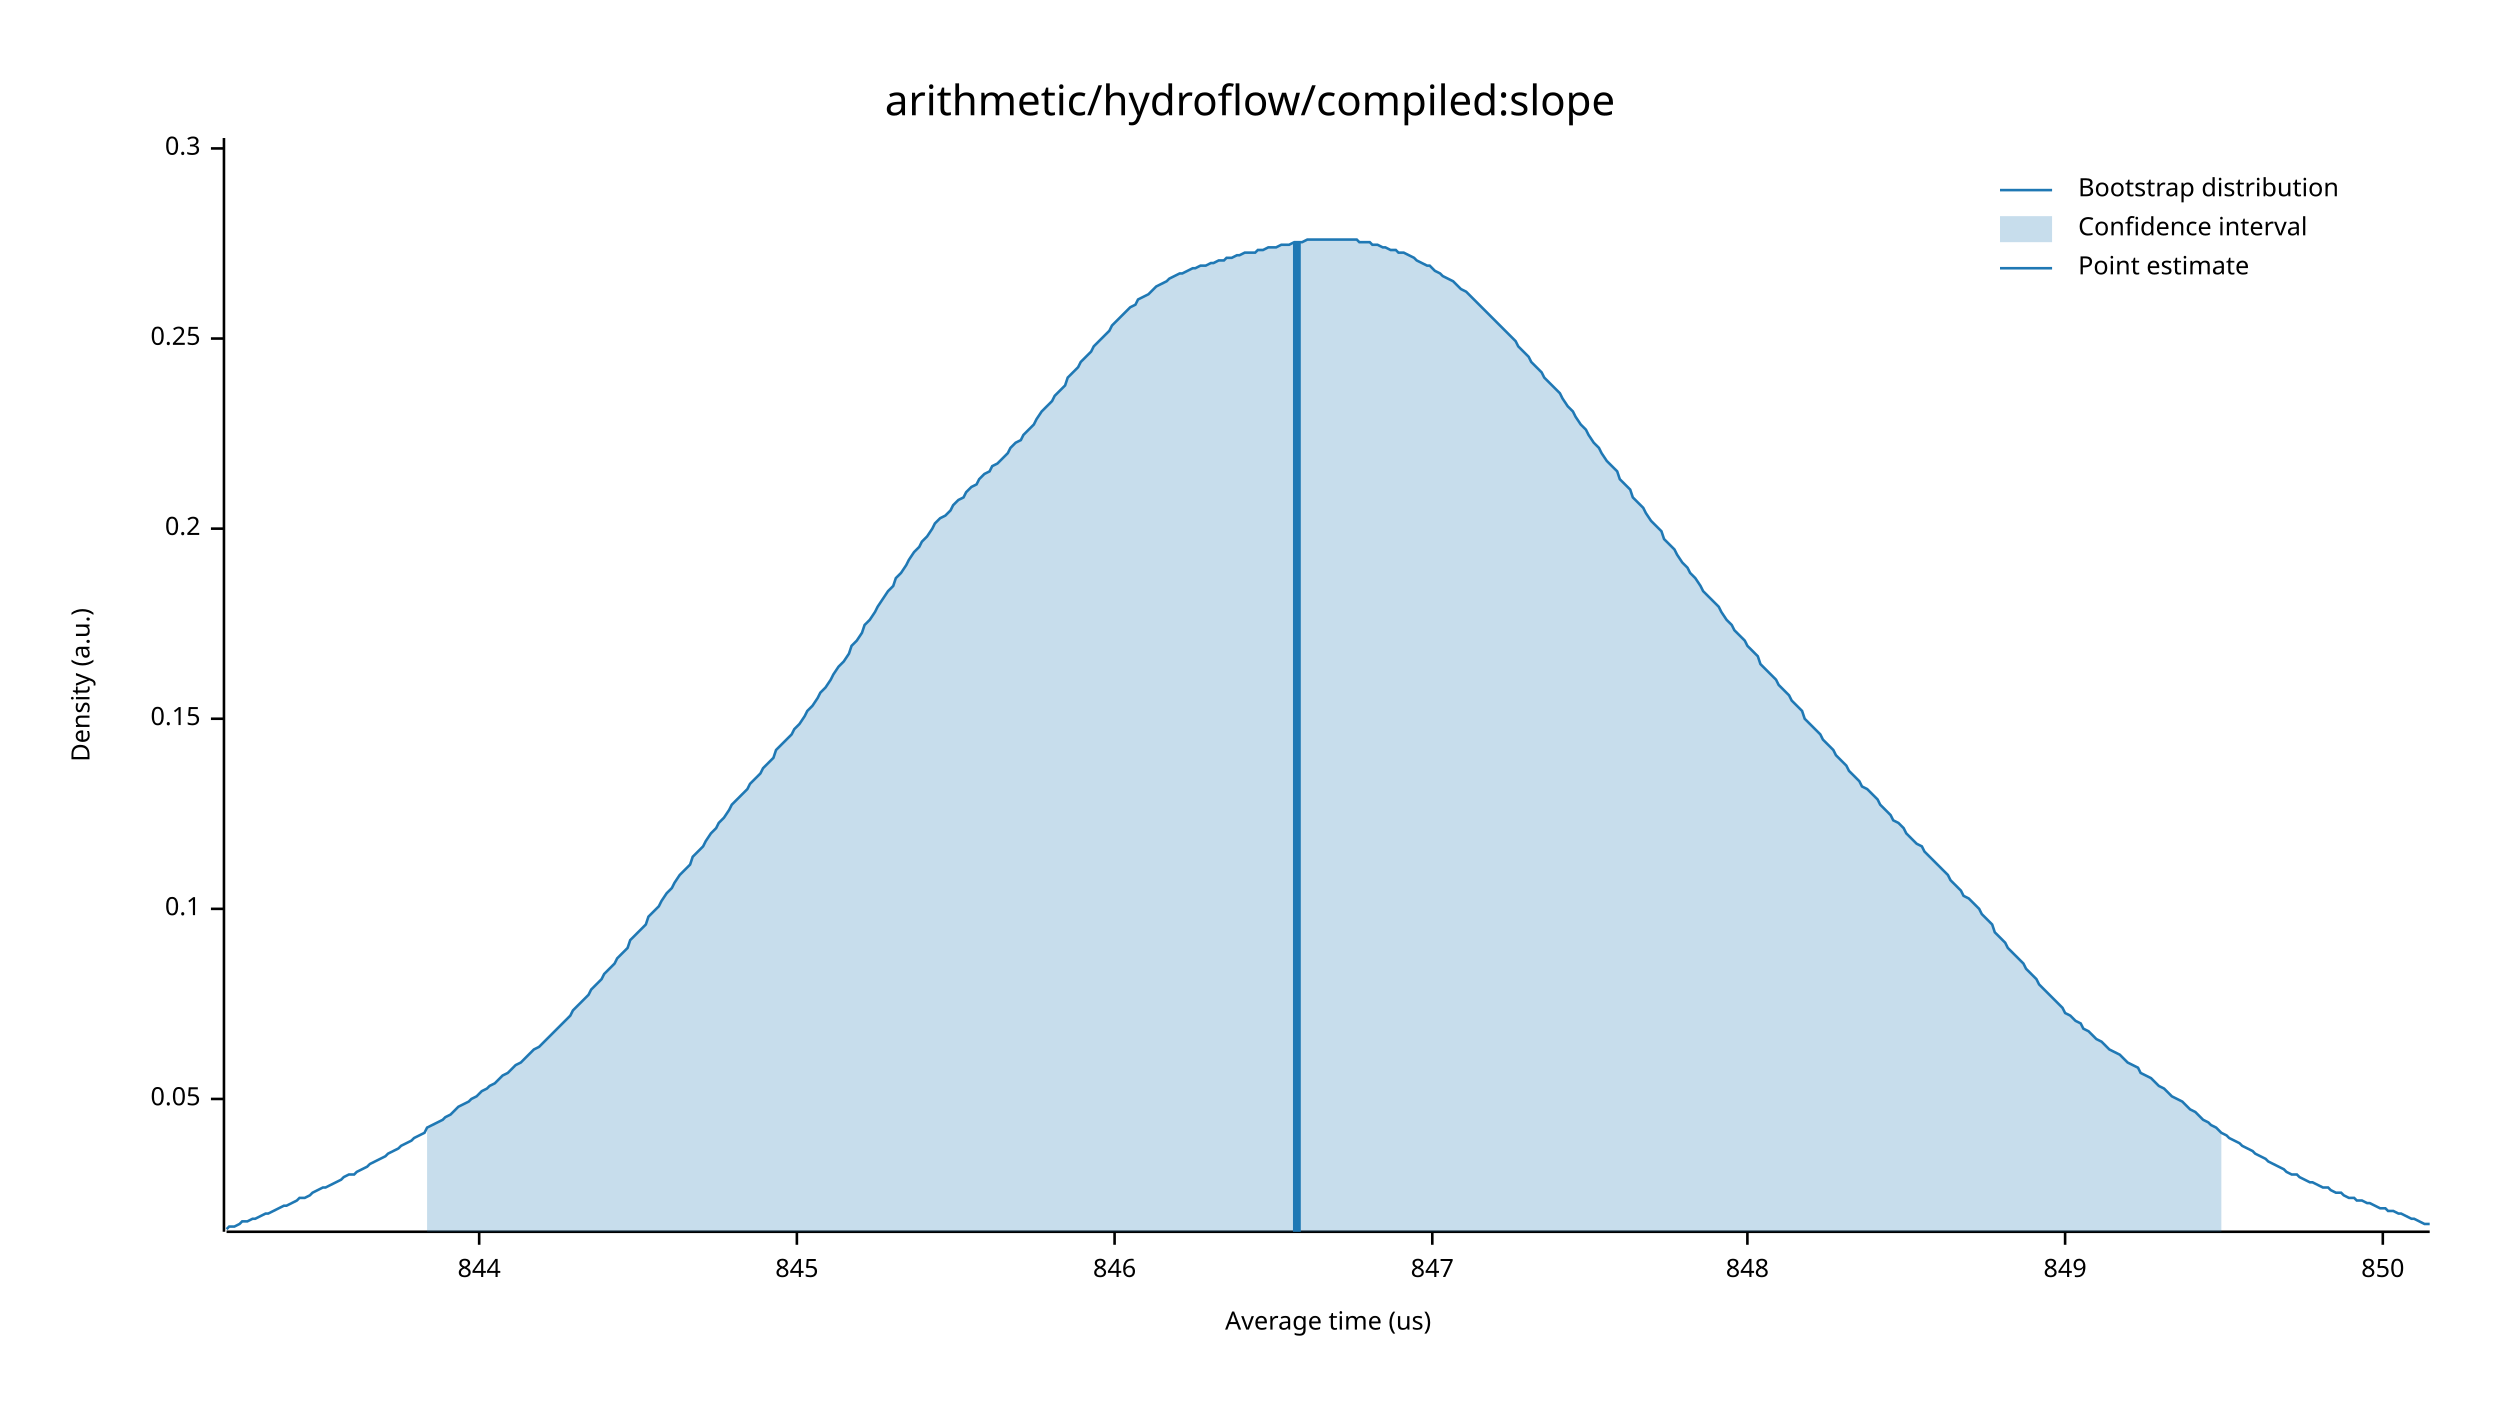
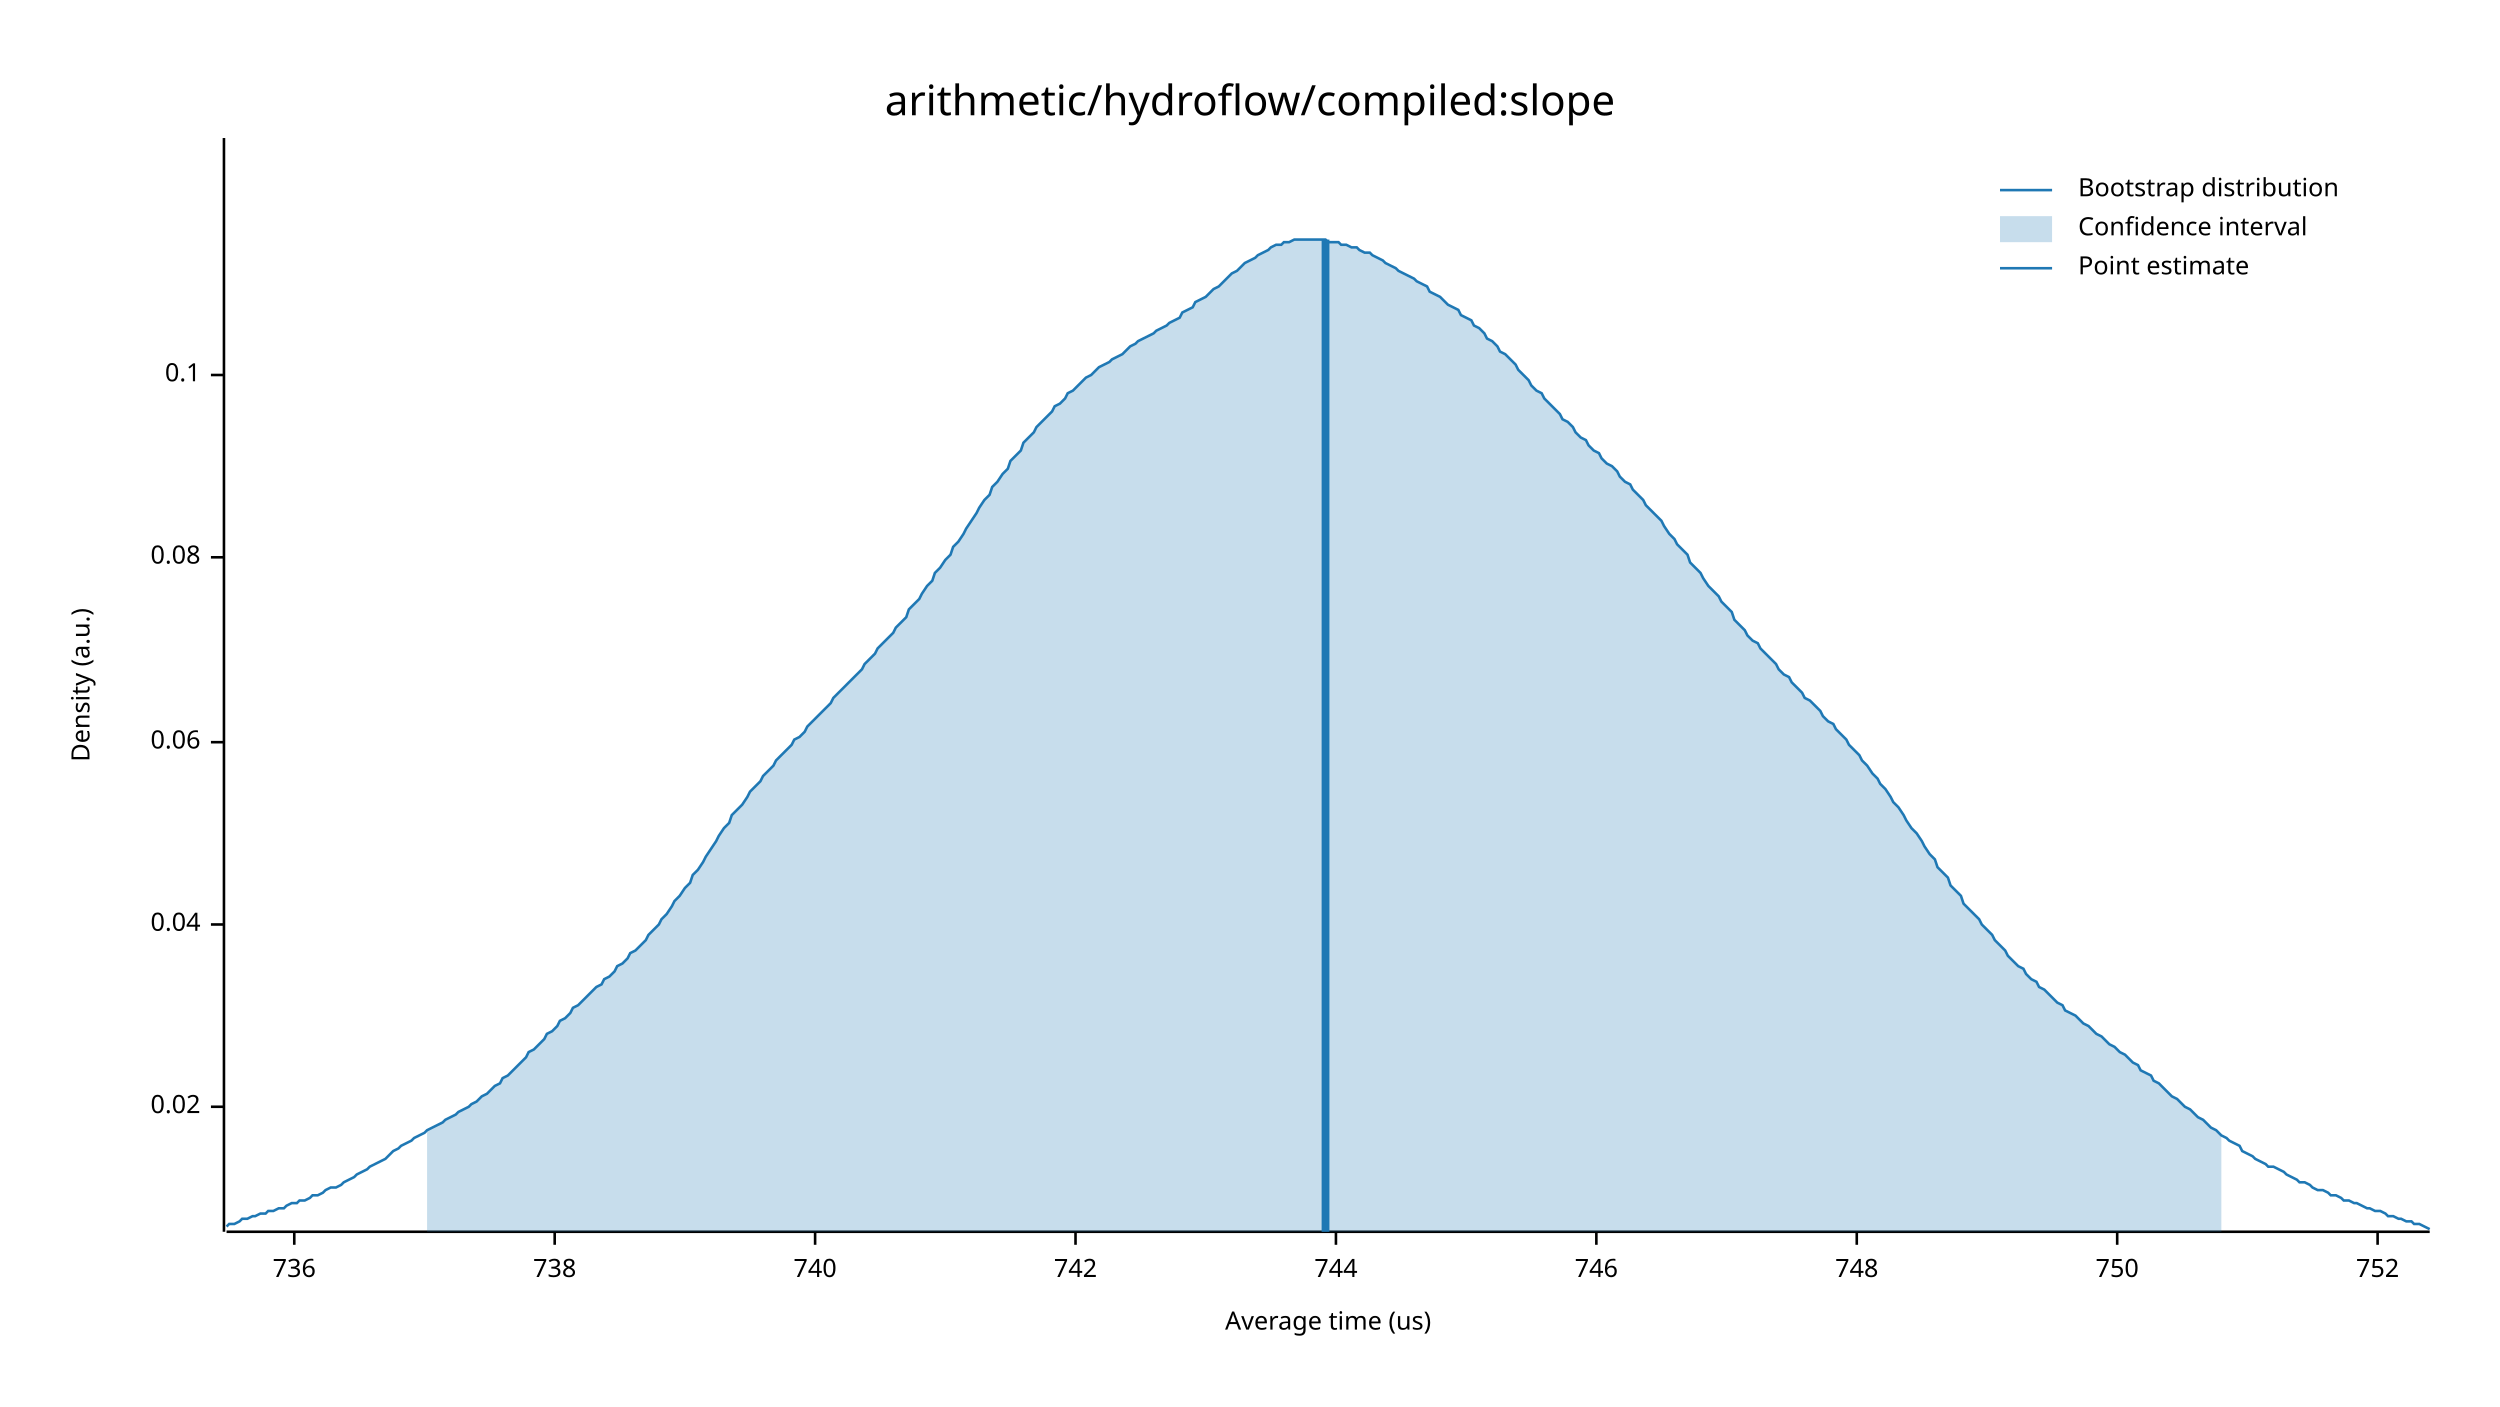
<svg xmlns="http://www.w3.org/2000/svg" width="960" height="540" viewBox="0 0 960 540">
  <text x="480" y="32" dy="0.76em" text-anchor="middle" font-family="sans-serif" font-size="16.129" opacity="1" fill="#000000">
arithmetic/hydroflow/compiled:slope
</text>
  <text x="27" y="263" dy="0.76em" text-anchor="middle" font-family="sans-serif" font-size="9.677" opacity="1" fill="#000000" transform="rotate(270, 27, 263)">
Density (a.u.)
</text>
  <text x="510" y="513" dy="-0.5ex" text-anchor="middle" font-family="sans-serif" font-size="9.677" opacity="1" fill="#000000">
Average time (us)
</text>
  <polyline fill="none" opacity="1" stroke="#000000" stroke-width="1" points="86,53 86,473 " />
-   <text x="77" y="422" dy="0.5ex" text-anchor="end" font-family="sans-serif" font-size="9.677" opacity="1" fill="#000000">
- 0.05
+   <text x="77" y="425" dy="0.5ex" text-anchor="end" font-family="sans-serif" font-size="9.677" opacity="1" fill="#000000">
+ 0.02
</text>
-   <polyline fill="none" opacity="1" stroke="#000000" stroke-width="1" points="81,422 86,422 " />
-   <text x="77" y="349" dy="0.5ex" text-anchor="end" font-family="sans-serif" font-size="9.677" opacity="1" fill="#000000">
+   <polyline fill="none" opacity="1" stroke="#000000" stroke-width="1" points="81,425 86,425 " />
+   <text x="77" y="355" dy="0.5ex" text-anchor="end" font-family="sans-serif" font-size="9.677" opacity="1" fill="#000000">
+ 0.04
+ </text>
+   <polyline fill="none" opacity="1" stroke="#000000" stroke-width="1" points="81,355 86,355 " />
+   <text x="77" y="285" dy="0.5ex" text-anchor="end" font-family="sans-serif" font-size="9.677" opacity="1" fill="#000000">
+ 0.06
+ </text>
+   <polyline fill="none" opacity="1" stroke="#000000" stroke-width="1" points="81,285 86,285 " />
+   <text x="77" y="214" dy="0.5ex" text-anchor="end" font-family="sans-serif" font-size="9.677" opacity="1" fill="#000000">
+ 0.08
+ </text>
+   <polyline fill="none" opacity="1" stroke="#000000" stroke-width="1" points="81,214 86,214 " />
+   <text x="77" y="144" dy="0.5ex" text-anchor="end" font-family="sans-serif" font-size="9.677" opacity="1" fill="#000000">
0.1
</text>
-   <polyline fill="none" opacity="1" stroke="#000000" stroke-width="1" points="81,349 86,349 " />
-   <text x="77" y="276" dy="0.5ex" text-anchor="end" font-family="sans-serif" font-size="9.677" opacity="1" fill="#000000">
- 0.15
+   <polyline fill="none" opacity="1" stroke="#000000" stroke-width="1" points="81,144 86,144 " />
+   <polyline fill="none" opacity="1" stroke="#000000" stroke-width="1" points="87,473 933,473 " />
+   <text x="113" y="483" dy="0.76em" text-anchor="middle" font-family="sans-serif" font-size="9.677" opacity="1" fill="#000000">
+ 736
</text>
-   <polyline fill="none" opacity="1" stroke="#000000" stroke-width="1" points="81,276 86,276 " />
-   <text x="77" y="203" dy="0.5ex" text-anchor="end" font-family="sans-serif" font-size="9.677" opacity="1" fill="#000000">
- 0.2
+   <polyline fill="none" opacity="1" stroke="#000000" stroke-width="1" points="113,473 113,478 " />
+   <text x="213" y="483" dy="0.76em" text-anchor="middle" font-family="sans-serif" font-size="9.677" opacity="1" fill="#000000">
+ 738
</text>
-   <polyline fill="none" opacity="1" stroke="#000000" stroke-width="1" points="81,203 86,203 " />
-   <text x="77" y="130" dy="0.5ex" text-anchor="end" font-family="sans-serif" font-size="9.677" opacity="1" fill="#000000">
- 0.25
+   <polyline fill="none" opacity="1" stroke="#000000" stroke-width="1" points="213,473 213,478 " />
+   <text x="313" y="483" dy="0.76em" text-anchor="middle" font-family="sans-serif" font-size="9.677" opacity="1" fill="#000000">
+ 740
</text>
-   <polyline fill="none" opacity="1" stroke="#000000" stroke-width="1" points="81,130 86,130 " />
-   <text x="77" y="57" dy="0.5ex" text-anchor="end" font-family="sans-serif" font-size="9.677" opacity="1" fill="#000000">
- 0.3
+   <polyline fill="none" opacity="1" stroke="#000000" stroke-width="1" points="313,473 313,478 " />
+   <text x="413" y="483" dy="0.76em" text-anchor="middle" font-family="sans-serif" font-size="9.677" opacity="1" fill="#000000">
+ 742
</text>
-   <polyline fill="none" opacity="1" stroke="#000000" stroke-width="1" points="81,57 86,57 " />
-   <polyline fill="none" opacity="1" stroke="#000000" stroke-width="1" points="87,473 933,473 " />
-   <text x="184" y="483" dy="0.76em" text-anchor="middle" font-family="sans-serif" font-size="9.677" opacity="1" fill="#000000">
- 844
+   <polyline fill="none" opacity="1" stroke="#000000" stroke-width="1" points="413,473 413,478 " />
+   <text x="513" y="483" dy="0.76em" text-anchor="middle" font-family="sans-serif" font-size="9.677" opacity="1" fill="#000000">
+ 744
</text>
-   <polyline fill="none" opacity="1" stroke="#000000" stroke-width="1" points="184,473 184,478 " />
-   <text x="306" y="483" dy="0.76em" text-anchor="middle" font-family="sans-serif" font-size="9.677" opacity="1" fill="#000000">
- 845
+   <polyline fill="none" opacity="1" stroke="#000000" stroke-width="1" points="513,473 513,478 " />
+   <text x="613" y="483" dy="0.76em" text-anchor="middle" font-family="sans-serif" font-size="9.677" opacity="1" fill="#000000">
+ 746
</text>
-   <polyline fill="none" opacity="1" stroke="#000000" stroke-width="1" points="306,473 306,478 " />
-   <text x="428" y="483" dy="0.76em" text-anchor="middle" font-family="sans-serif" font-size="9.677" opacity="1" fill="#000000">
- 846
+   <polyline fill="none" opacity="1" stroke="#000000" stroke-width="1" points="613,473 613,478 " />
+   <text x="713" y="483" dy="0.76em" text-anchor="middle" font-family="sans-serif" font-size="9.677" opacity="1" fill="#000000">
+ 748
</text>
-   <polyline fill="none" opacity="1" stroke="#000000" stroke-width="1" points="428,473 428,478 " />
-   <text x="550" y="483" dy="0.76em" text-anchor="middle" font-family="sans-serif" font-size="9.677" opacity="1" fill="#000000">
- 847
+   <polyline fill="none" opacity="1" stroke="#000000" stroke-width="1" points="713,473 713,478 " />
+   <text x="813" y="483" dy="0.76em" text-anchor="middle" font-family="sans-serif" font-size="9.677" opacity="1" fill="#000000">
+ 750
</text>
-   <polyline fill="none" opacity="1" stroke="#000000" stroke-width="1" points="550,473 550,478 " />
-   <text x="671" y="483" dy="0.76em" text-anchor="middle" font-family="sans-serif" font-size="9.677" opacity="1" fill="#000000">
- 848
+   <polyline fill="none" opacity="1" stroke="#000000" stroke-width="1" points="813,473 813,478 " />
+   <text x="913" y="483" dy="0.76em" text-anchor="middle" font-family="sans-serif" font-size="9.677" opacity="1" fill="#000000">
+ 752
</text>
-   <polyline fill="none" opacity="1" stroke="#000000" stroke-width="1" points="671,473 671,478 " />
-   <text x="793" y="483" dy="0.76em" text-anchor="middle" font-family="sans-serif" font-size="9.677" opacity="1" fill="#000000">
- 849
- </text>
-   <polyline fill="none" opacity="1" stroke="#000000" stroke-width="1" points="793,473 793,478 " />
-   <text x="915" y="483" dy="0.76em" text-anchor="middle" font-family="sans-serif" font-size="9.677" opacity="1" fill="#000000">
- 850
- </text>
-   <polyline fill="none" opacity="1" stroke="#000000" stroke-width="1" points="915,473 915,478 " />
-   <polyline fill="none" opacity="1" stroke="#1F78B4" stroke-width="1" points="87,472 88,471 90,471 92,470 93,469 95,469 97,468 98,468 100,467 102,466 103,466 105,465 107,464 109,463 110,463 112,462 114,461 115,460 117,460 119,459 120,458 122,457 124,456 125,456 127,455 129,454 131,453 132,452 134,451 136,451 137,450 139,449 141,448 142,447 144,446 146,445 148,444 149,443 151,442 153,441 154,440 156,439 158,438 159,437 161,436 163,435 164,433 166,432 168,431 170,430 171,429 173,428 175,426 176,425 178,424 180,423 181,422 183,421 185,419 187,418 188,417 190,416 192,414 193,413 195,412 197,410 198,409 200,408 202,406 203,405 205,403 207,402 209,400 210,399 212,397 214,395 215,394 217,392 219,390 220,388 222,386 224,384 226,382 227,380 229,378 231,376 232,374 234,372 236,370 237,368 239,366 241,364 242,361 244,359 246,357 248,355 249,352 251,350 253,348 254,346 256,343 258,341 259,339 261,336 263,334 265,332 266,329 268,327 270,325 271,323 273,320 275,318 276,316 278,314 280,311 281,309 283,307 285,305 287,303 288,301 290,299 292,297 293,295 295,293 297,291 298,288 300,286 302,284 304,282 305,280 307,278 309,275 310,273 312,271 314,268 315,266 317,264 319,261 320,259 322,256 324,254 326,251 327,248 329,246 331,243 332,240 334,238 336,235 337,233 339,230 341,227 343,225 344,222 346,220 348,217 349,215 351,212 353,210 354,208 356,206 358,203 359,201 361,199 363,198 365,196 366,194 368,192 370,191 371,189 373,187 375,186 376,184 378,182 380,181 381,179 383,178 385,176 387,174 388,172 390,170 392,169 393,167 395,165 397,163 398,161 400,158 402,156 404,154 405,152 407,150 409,148 410,145 412,143 414,141 415,139 417,137 419,135 420,133 422,131 424,129 426,127 427,125 429,123 431,121 432,120 434,118 436,117 437,115 439,114 441,113 443,111 444,110 446,109 448,108 449,107 451,106 453,105 454,105 456,104 458,103 459,103 461,102 463,102 465,101 466,101 468,100 470,100 471,99 473,99 475,98 476,98 478,97 480,97 482,97 483,96 485,96 487,95 488,95 490,95 492,94 493,94 495,94 497,93 498,93 500,93 502,92 504,92 505,92 507,92 509,92 510,92 512,92 514,92 515,92 517,92 519,92 521,92 522,93 524,93 526,93 527,94 529,94 531,95 532,95 534,96 536,96 537,97 539,97 541,98 543,99 544,100 546,101 548,102 549,102 551,104 553,105 554,106 556,107 558,108 560,110 561,111 563,112 565,114 566,115 568,117 570,119 571,120 573,122 575,124 576,125 578,127 580,129 582,131 583,133 585,135 587,137 588,139 590,141 592,143 593,145 595,147 597,149 599,151 600,153 602,156 604,158 605,160 607,163 609,165 610,167 612,170 614,172 615,174 617,177 619,179 621,181 622,184 624,186 626,188 627,191 629,193 631,195 632,197 634,200 636,202 638,204 639,207 641,209 643,211 644,213 646,216 648,218 649,220 651,222 653,225 654,227 656,229 658,231 660,233 661,235 663,238 665,240 666,242 668,244 670,246 671,248 673,250 675,252 676,255 678,257 680,259 682,261 683,263 685,265 687,267 688,269 690,271 692,273 693,276 695,278 697,280 699,282 700,284 702,286 704,288 705,290 707,292 709,294 710,296 712,298 714,300 715,302 717,303 719,305 721,307 722,309 724,311 726,313 727,315 729,316 731,318 732,320 734,322 736,324 738,325 739,327 741,329 743,331 744,332 746,334 748,336 749,338 751,340 753,342 754,344 756,345 758,347 760,349 761,351 763,353 765,355 766,358 768,360 770,362 771,364 773,366 775,368 777,370 778,372 780,374 782,376 783,378 785,380 787,382 788,383 790,385 792,387 793,389 795,390 797,392 799,393 800,395 802,396 804,398 805,399 807,400 809,402 810,403 812,404 814,405 816,407 817,408 819,409 821,410 822,412 824,413 826,414 827,415 829,417 831,418 832,419 834,421 836,422 838,423 839,424 841,426 843,427 844,428 846,430 848,431 849,432 851,433 853,435 855,436 856,437 858,438 860,439 861,440 863,441 865,442 866,443 868,444 870,445 871,446 873,447 875,448 877,449 878,450 880,451 882,451 883,452 885,453 887,454 888,454 890,455 892,456 894,456 895,457 897,458 899,458 900,459 902,460 904,460 905,461 907,461 909,462 910,462 912,463 914,464 916,464 917,465 919,465 921,466 922,466 924,467 926,468 927,468 929,469 931,470 933,470 " />
-   <polygon opacity="0.25" fill="#1F78B4" points="164,433 166,432 168,431 170,430 171,429 173,428 175,426 176,425 178,424 180,423 181,422 183,421 185,419 187,418 188,417 190,416 192,414 193,413 195,412 197,410 198,409 200,408 202,406 203,405 205,403 207,402 209,400 210,399 212,397 214,395 215,394 217,392 219,390 220,388 222,386 224,384 226,382 227,380 229,378 231,376 232,374 234,372 236,370 237,368 239,366 241,364 242,361 244,359 246,357 248,355 249,352 251,350 253,348 254,346 256,343 258,341 259,339 261,336 263,334 265,332 266,329 268,327 270,325 271,323 273,320 275,318 276,316 278,314 280,311 281,309 283,307 285,305 287,303 288,301 290,299 292,297 293,295 295,293 297,291 298,288 300,286 302,284 304,282 305,280 307,278 309,275 310,273 312,271 314,268 315,266 317,264 319,261 320,259 322,256 324,254 326,251 327,248 329,246 331,243 332,240 334,238 336,235 337,233 339,230 341,227 343,225 344,222 346,220 348,217 349,215 351,212 353,210 354,208 356,206 358,203 359,201 361,199 363,198 365,196 366,194 368,192 370,191 371,189 373,187 375,186 376,184 378,182 380,181 381,179 383,178 385,176 387,174 388,172 390,170 392,169 393,167 395,165 397,163 398,161 400,158 402,156 404,154 405,152 407,150 409,148 410,145 412,143 414,141 415,139 417,137 419,135 420,133 422,131 424,129 426,127 427,125 429,123 431,121 432,120 434,118 436,117 437,115 439,114 441,113 443,111 444,110 446,109 448,108 449,107 451,106 453,105 454,105 456,104 458,103 459,103 461,102 463,102 465,101 466,101 468,100 470,100 471,99 473,99 475,98 476,98 478,97 480,97 482,97 483,96 485,96 487,95 488,95 490,95 492,94 493,94 495,94 497,93 498,93 500,93 502,92 504,92 505,92 507,92 509,92 510,92 512,92 514,92 515,92 517,92 519,92 521,92 522,93 524,93 526,93 527,94 529,94 531,95 532,95 534,96 536,96 537,97 539,97 541,98 543,99 544,100 546,101 548,102 549,102 551,104 553,105 554,106 556,107 558,108 560,110 561,111 563,112 565,114 566,115 568,117 570,119 571,120 573,122 575,124 576,125 578,127 580,129 582,131 583,133 585,135 587,137 588,139 590,141 592,143 593,145 595,147 597,149 599,151 600,153 602,156 604,158 605,160 607,163 609,165 610,167 612,170 614,172 615,174 617,177 619,179 621,181 622,184 624,186 626,188 627,191 629,193 631,195 632,197 634,200 636,202 638,204 639,207 641,209 643,211 644,213 646,216 648,218 649,220 651,222 653,225 654,227 656,229 658,231 660,233 661,235 663,238 665,240 666,242 668,244 670,246 671,248 673,250 675,252 676,255 678,257 680,259 682,261 683,263 685,265 687,267 688,269 690,271 692,273 693,276 695,278 697,280 699,282 700,284 702,286 704,288 705,290 707,292 709,294 710,296 712,298 714,300 715,302 717,303 719,305 721,307 722,309 724,311 726,313 727,315 729,316 731,318 732,320 734,322 736,324 738,325 739,327 741,329 743,331 744,332 746,334 748,336 749,338 751,340 753,342 754,344 756,345 758,347 760,349 761,351 763,353 765,355 766,358 768,360 770,362 771,364 773,366 775,368 777,370 778,372 780,374 782,376 783,378 785,380 787,382 788,383 790,385 792,387 793,389 795,390 797,392 799,393 800,395 802,396 804,398 805,399 807,400 809,402 810,403 812,404 814,405 816,407 817,408 819,409 821,410 822,412 824,413 826,414 827,415 829,417 831,418 832,419 834,421 836,422 838,423 839,424 841,426 843,427 844,428 846,430 848,431 849,432 851,433 853,435 853,473 164,473 " />
-   <polyline fill="none" opacity="1" stroke="#1F78B4" stroke-width="3" points="498,473 498,93 " />
+   <polyline fill="none" opacity="1" stroke="#000000" stroke-width="1" points="913,473 913,478 " />
+   <polyline fill="none" opacity="1" stroke="#1F78B4" stroke-width="1" points="87,471 88,470 90,470 92,469 93,468 95,468 97,467 98,467 100,466 102,466 103,465 105,465 107,464 109,464 110,463 112,462 114,462 115,461 117,461 119,460 120,459 122,459 124,458 125,457 127,456 129,456 131,455 132,454 134,453 136,452 137,451 139,450 141,449 142,448 144,447 146,446 148,445 149,444 151,442 153,441 154,440 156,439 158,438 159,437 161,436 163,435 164,434 166,433 168,432 170,431 171,430 173,429 175,428 176,427 178,426 180,425 181,424 183,423 185,421 187,420 188,419 190,417 192,416 193,414 195,413 197,411 198,410 200,408 202,406 203,404 205,403 207,401 209,399 210,397 212,396 214,394 215,392 217,391 219,389 220,387 222,386 224,384 226,382 227,381 229,379 231,378 232,376 234,375 236,373 237,371 239,370 241,368 242,366 244,365 246,363 248,361 249,359 251,357 253,355 254,353 256,351 258,348 259,346 261,344 263,341 265,339 266,336 268,334 270,331 271,329 273,326 275,323 276,321 278,318 280,316 281,313 283,311 285,309 287,306 288,304 290,302 292,300 293,298 295,296 297,294 298,292 300,290 302,288 304,286 305,284 307,283 309,281 310,279 312,277 314,275 315,274 317,272 319,270 320,268 322,266 324,264 326,262 327,261 329,259 331,257 332,255 334,253 336,251 337,249 339,247 341,245 343,243 344,241 346,239 348,237 349,234 351,232 353,230 354,228 356,225 358,223 359,220 361,218 363,215 365,213 366,210 368,208 370,205 371,203 373,200 375,197 376,195 378,192 380,190 381,187 383,185 385,182 387,180 388,177 390,175 392,173 393,170 395,168 397,166 398,164 400,162 402,160 404,158 405,156 407,155 409,153 410,151 412,150 414,148 415,147 417,145 419,144 420,143 422,141 424,140 426,139 427,138 429,137 431,136 432,135 434,133 436,132 437,131 439,130 441,129 443,128 444,127 446,126 448,125 449,124 451,123 453,122 454,120 456,119 458,118 459,116 461,115 463,114 465,112 466,111 468,110 470,108 471,107 473,105 475,104 476,103 478,101 480,100 482,99 483,98 485,97 487,96 488,95 490,94 492,94 493,93 495,93 497,92 498,92 500,92 502,92 504,92 505,92 507,92 509,92 510,93 512,93 514,93 515,94 517,94 519,95 521,95 522,96 524,97 526,97 527,98 529,99 531,100 532,101 534,102 536,103 537,104 539,105 541,106 543,107 544,108 546,109 548,110 549,112 551,113 553,114 554,115 556,117 558,118 560,119 561,121 563,122 565,123 566,125 568,126 570,128 571,130 573,131 575,133 576,135 578,136 580,138 582,140 583,142 585,144 587,146 588,148 590,150 592,151 593,153 595,155 597,157 599,159 600,161 602,162 604,164 605,166 607,168 609,169 610,171 612,173 614,174 615,176 617,178 619,179 621,181 622,183 624,185 626,186 627,188 629,190 631,192 632,194 634,196 636,198 638,200 639,202 641,205 643,207 644,209 646,211 648,213 649,216 651,218 653,220 654,222 656,225 658,227 660,229 661,231 663,233 665,235 666,238 668,240 670,242 671,244 673,246 675,247 676,249 678,251 680,253 682,255 683,257 685,259 687,260 688,262 690,264 692,266 693,268 695,269 697,271 699,273 700,275 702,277 704,278 705,280 707,282 709,284 710,286 712,288 714,290 715,292 717,294 719,297 721,299 722,301 724,303 726,306 727,308 729,310 731,313 732,315 734,318 736,320 738,323 739,325 741,328 743,330 744,333 746,335 748,337 749,340 751,342 753,344 754,347 756,349 758,351 760,353 761,355 763,357 765,359 766,361 768,363 770,365 771,367 773,369 775,371 777,372 778,374 780,376 782,377 783,379 785,380 787,382 788,383 790,385 792,386 793,388 795,389 797,390 799,392 800,393 802,394 804,396 805,397 807,398 809,400 810,401 812,402 814,404 816,405 817,406 819,408 821,409 822,411 824,412 826,413 827,415 829,416 831,418 832,419 834,421 836,422 838,424 839,425 841,426 843,428 844,429 846,430 848,432 849,433 851,434 853,436 855,437 856,438 858,439 860,440 861,442 863,443 865,444 866,445 868,446 870,447 871,448 873,448 875,449 877,450 878,451 880,452 882,453 883,454 885,454 887,455 888,456 890,457 892,457 894,458 895,459 897,459 899,460 900,461 902,461 904,462 905,462 907,463 909,464 910,464 912,465 914,465 916,466 917,467 919,467 921,468 922,468 924,469 926,469 927,470 929,470 931,471 933,472 " />
+   <polygon opacity="0.25" fill="#1F78B4" points="164,434 166,433 168,432 170,431 171,430 173,429 175,428 176,427 178,426 180,425 181,424 183,423 185,421 187,420 188,419 190,417 192,416 193,414 195,413 197,411 198,410 200,408 202,406 203,404 205,403 207,401 209,399 210,397 212,396 214,394 215,392 217,391 219,389 220,387 222,386 224,384 226,382 227,381 229,379 231,378 232,376 234,375 236,373 237,371 239,370 241,368 242,366 244,365 246,363 248,361 249,359 251,357 253,355 254,353 256,351 258,348 259,346 261,344 263,341 265,339 266,336 268,334 270,331 271,329 273,326 275,323 276,321 278,318 280,316 281,313 283,311 285,309 287,306 288,304 290,302 292,300 293,298 295,296 297,294 298,292 300,290 302,288 304,286 305,284 307,283 309,281 310,279 312,277 314,275 315,274 317,272 319,270 320,268 322,266 324,264 326,262 327,261 329,259 331,257 332,255 334,253 336,251 337,249 339,247 341,245 343,243 344,241 346,239 348,237 349,234 351,232 353,230 354,228 356,225 358,223 359,220 361,218 363,215 365,213 366,210 368,208 370,205 371,203 373,200 375,197 376,195 378,192 380,190 381,187 383,185 385,182 387,180 388,177 390,175 392,173 393,170 395,168 397,166 398,164 400,162 402,160 404,158 405,156 407,155 409,153 410,151 412,150 414,148 415,147 417,145 419,144 420,143 422,141 424,140 426,139 427,138 429,137 431,136 432,135 434,133 436,132 437,131 439,130 441,129 443,128 444,127 446,126 448,125 449,124 451,123 453,122 454,120 456,119 458,118 459,116 461,115 463,114 465,112 466,111 468,110 470,108 471,107 473,105 475,104 476,103 478,101 480,100 482,99 483,98 485,97 487,96 488,95 490,94 492,94 493,93 495,93 497,92 498,92 500,92 502,92 504,92 505,92 507,92 509,92 510,93 512,93 514,93 515,94 517,94 519,95 521,95 522,96 524,97 526,97 527,98 529,99 531,100 532,101 534,102 536,103 537,104 539,105 541,106 543,107 544,108 546,109 548,110 549,112 551,113 553,114 554,115 556,117 558,118 560,119 561,121 563,122 565,123 566,125 568,126 570,128 571,130 573,131 575,133 576,135 578,136 580,138 582,140 583,142 585,144 587,146 588,148 590,150 592,151 593,153 595,155 597,157 599,159 600,161 602,162 604,164 605,166 607,168 609,169 610,171 612,173 614,174 615,176 617,178 619,179 621,181 622,183 624,185 626,186 627,188 629,190 631,192 632,194 634,196 636,198 638,200 639,202 641,205 643,207 644,209 646,211 648,213 649,216 651,218 653,220 654,222 656,225 658,227 660,229 661,231 663,233 665,235 666,238 668,240 670,242 671,244 673,246 675,247 676,249 678,251 680,253 682,255 683,257 685,259 687,260 688,262 690,264 692,266 693,268 695,269 697,271 699,273 700,275 702,277 704,278 705,280 707,282 709,284 710,286 712,288 714,290 715,292 717,294 719,297 721,299 722,301 724,303 726,306 727,308 729,310 731,313 732,315 734,318 736,320 738,323 739,325 741,328 743,330 744,333 746,335 748,337 749,340 751,342 753,344 754,347 756,349 758,351 760,353 761,355 763,357 765,359 766,361 768,363 770,365 771,367 773,369 775,371 777,372 778,374 780,376 782,377 783,379 785,380 787,382 788,383 790,385 792,386 793,388 795,389 797,390 799,392 800,393 802,394 804,396 805,397 807,398 809,400 810,401 812,402 814,404 816,405 817,406 819,408 821,409 822,411 824,412 826,413 827,415 829,416 831,418 832,419 834,421 836,422 838,424 839,425 841,426 843,428 844,429 846,430 848,432 849,433 851,434 853,436 853,473 164,473 " />
+   <polyline fill="none" opacity="1" stroke="#1F78B4" stroke-width="3" points="509,473 509,92 " />
  <text x="798" y="68" dy="0.76em" text-anchor="start" font-family="sans-serif" font-size="9.677" opacity="1" fill="#000000">
Bootstrap distribution
</text>
  <text x="798" y="83" dy="0.76em" text-anchor="start" font-family="sans-serif" font-size="9.677" opacity="1" fill="#000000">
Confidence interval
</text>
  <text x="798" y="98" dy="0.76em" text-anchor="start" font-family="sans-serif" font-size="9.677" opacity="1" fill="#000000">
Point estimate
</text>
  <polyline fill="none" opacity="1" stroke="#1F78B4" stroke-width="1" points="768,73 788,73 " />
  <rect x="768" y="83" width="20" height="10" opacity="0.25" fill="#1F78B4" stroke="none" />
  <polyline fill="none" opacity="1" stroke="#1F78B4" stroke-width="1" points="768,103 788,103 " />
</svg>
